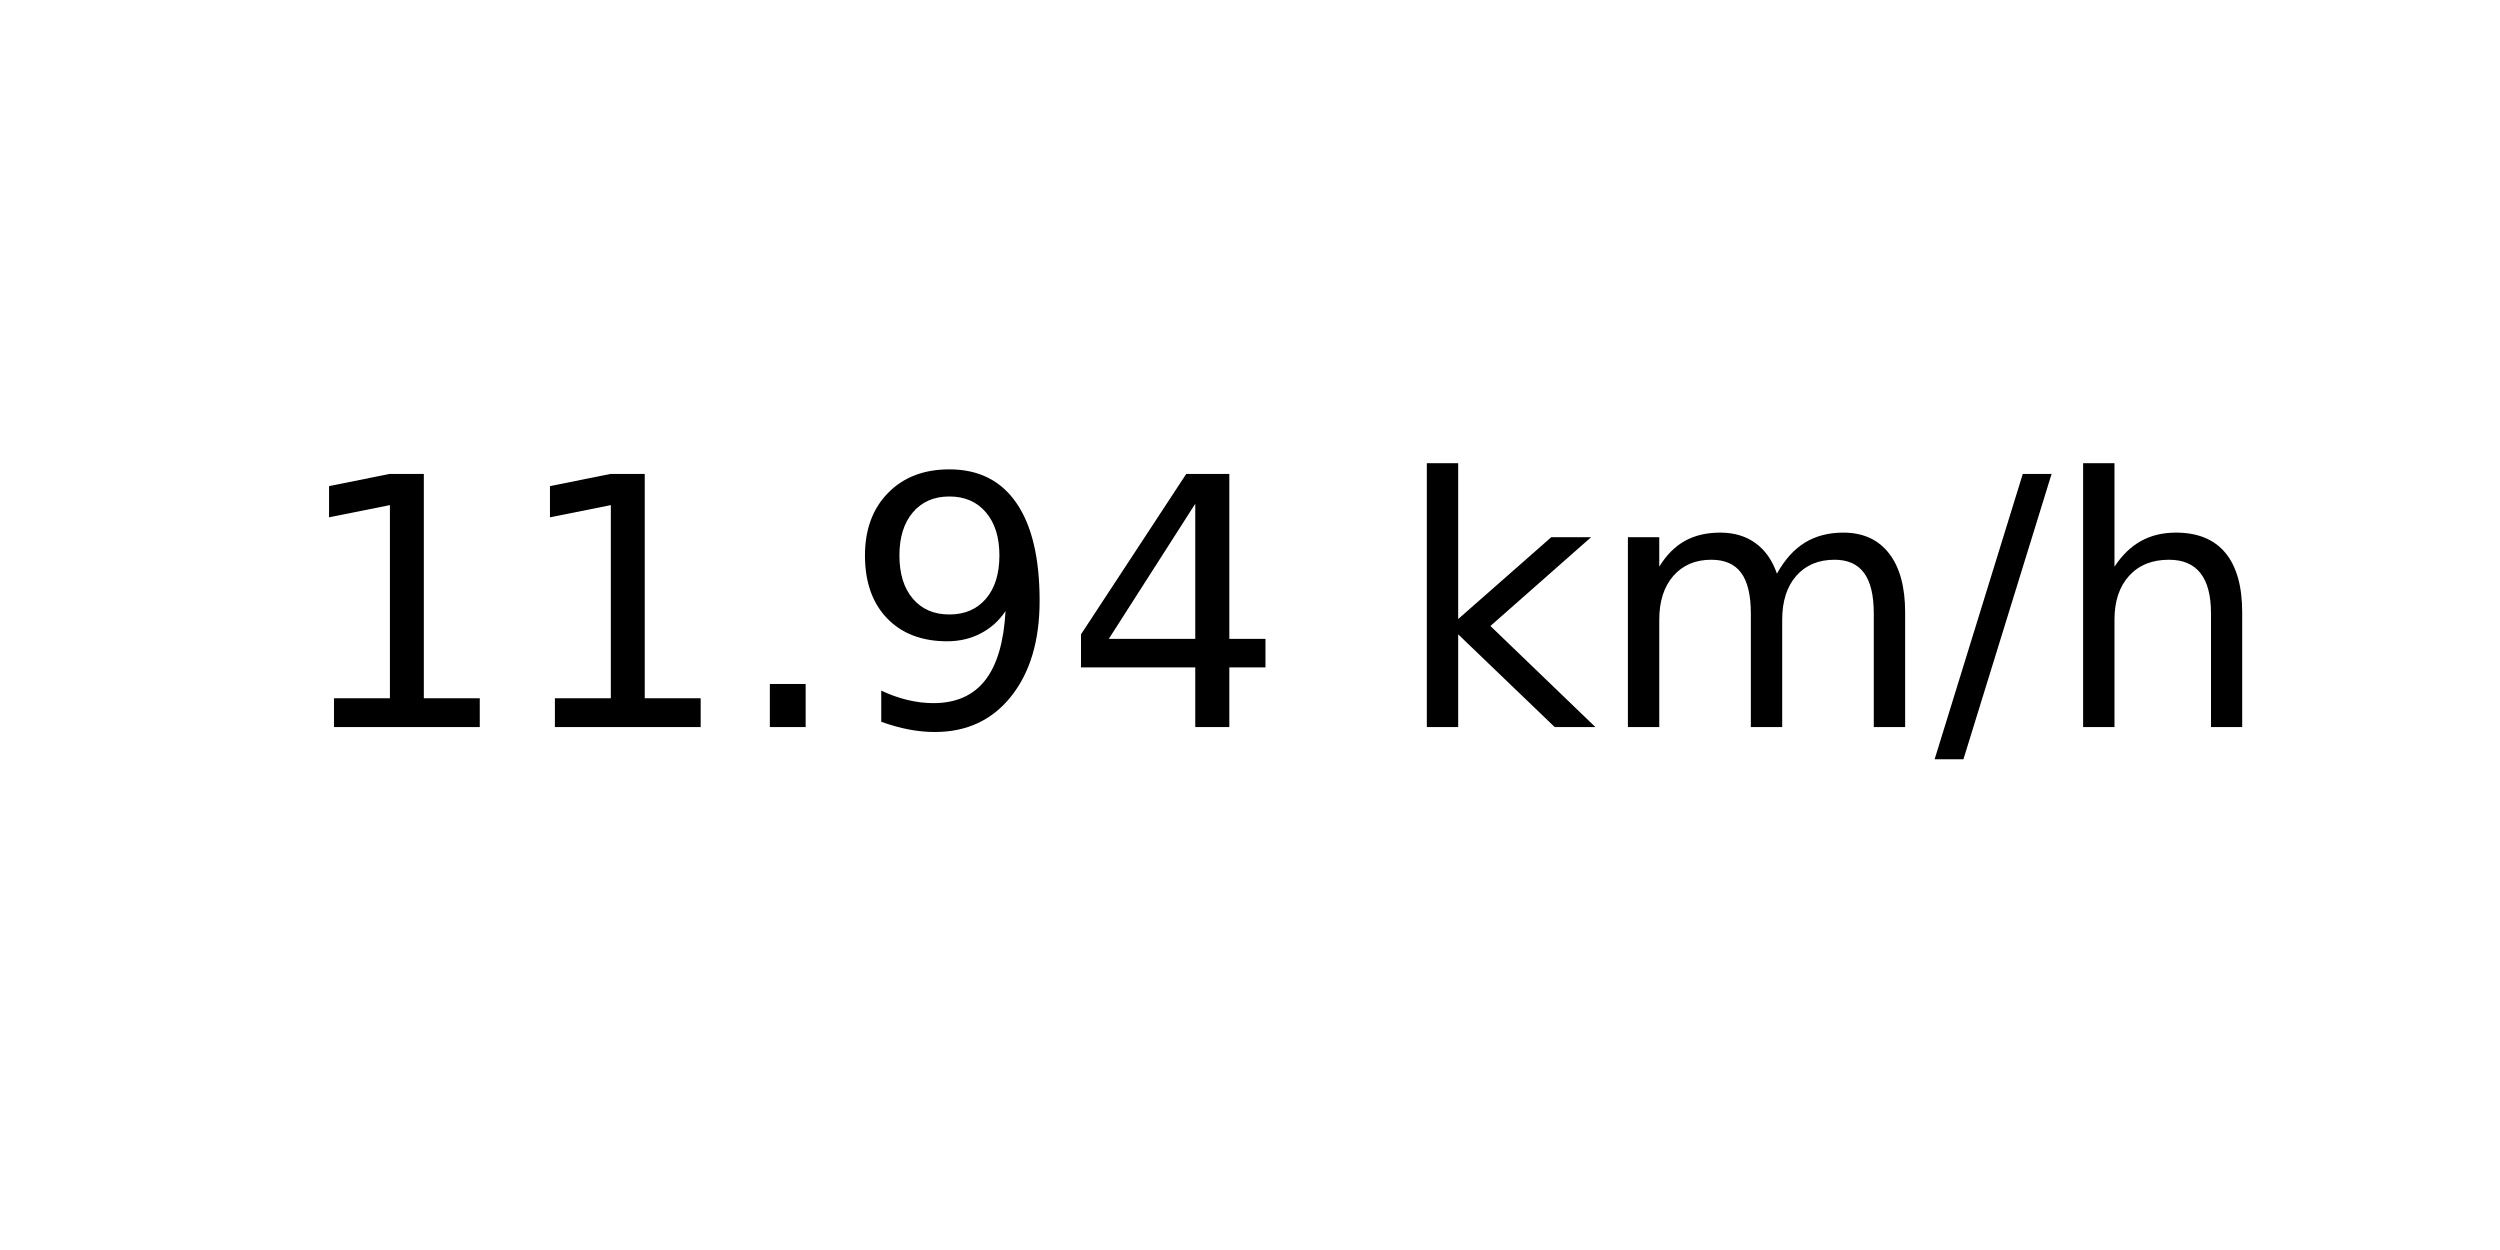
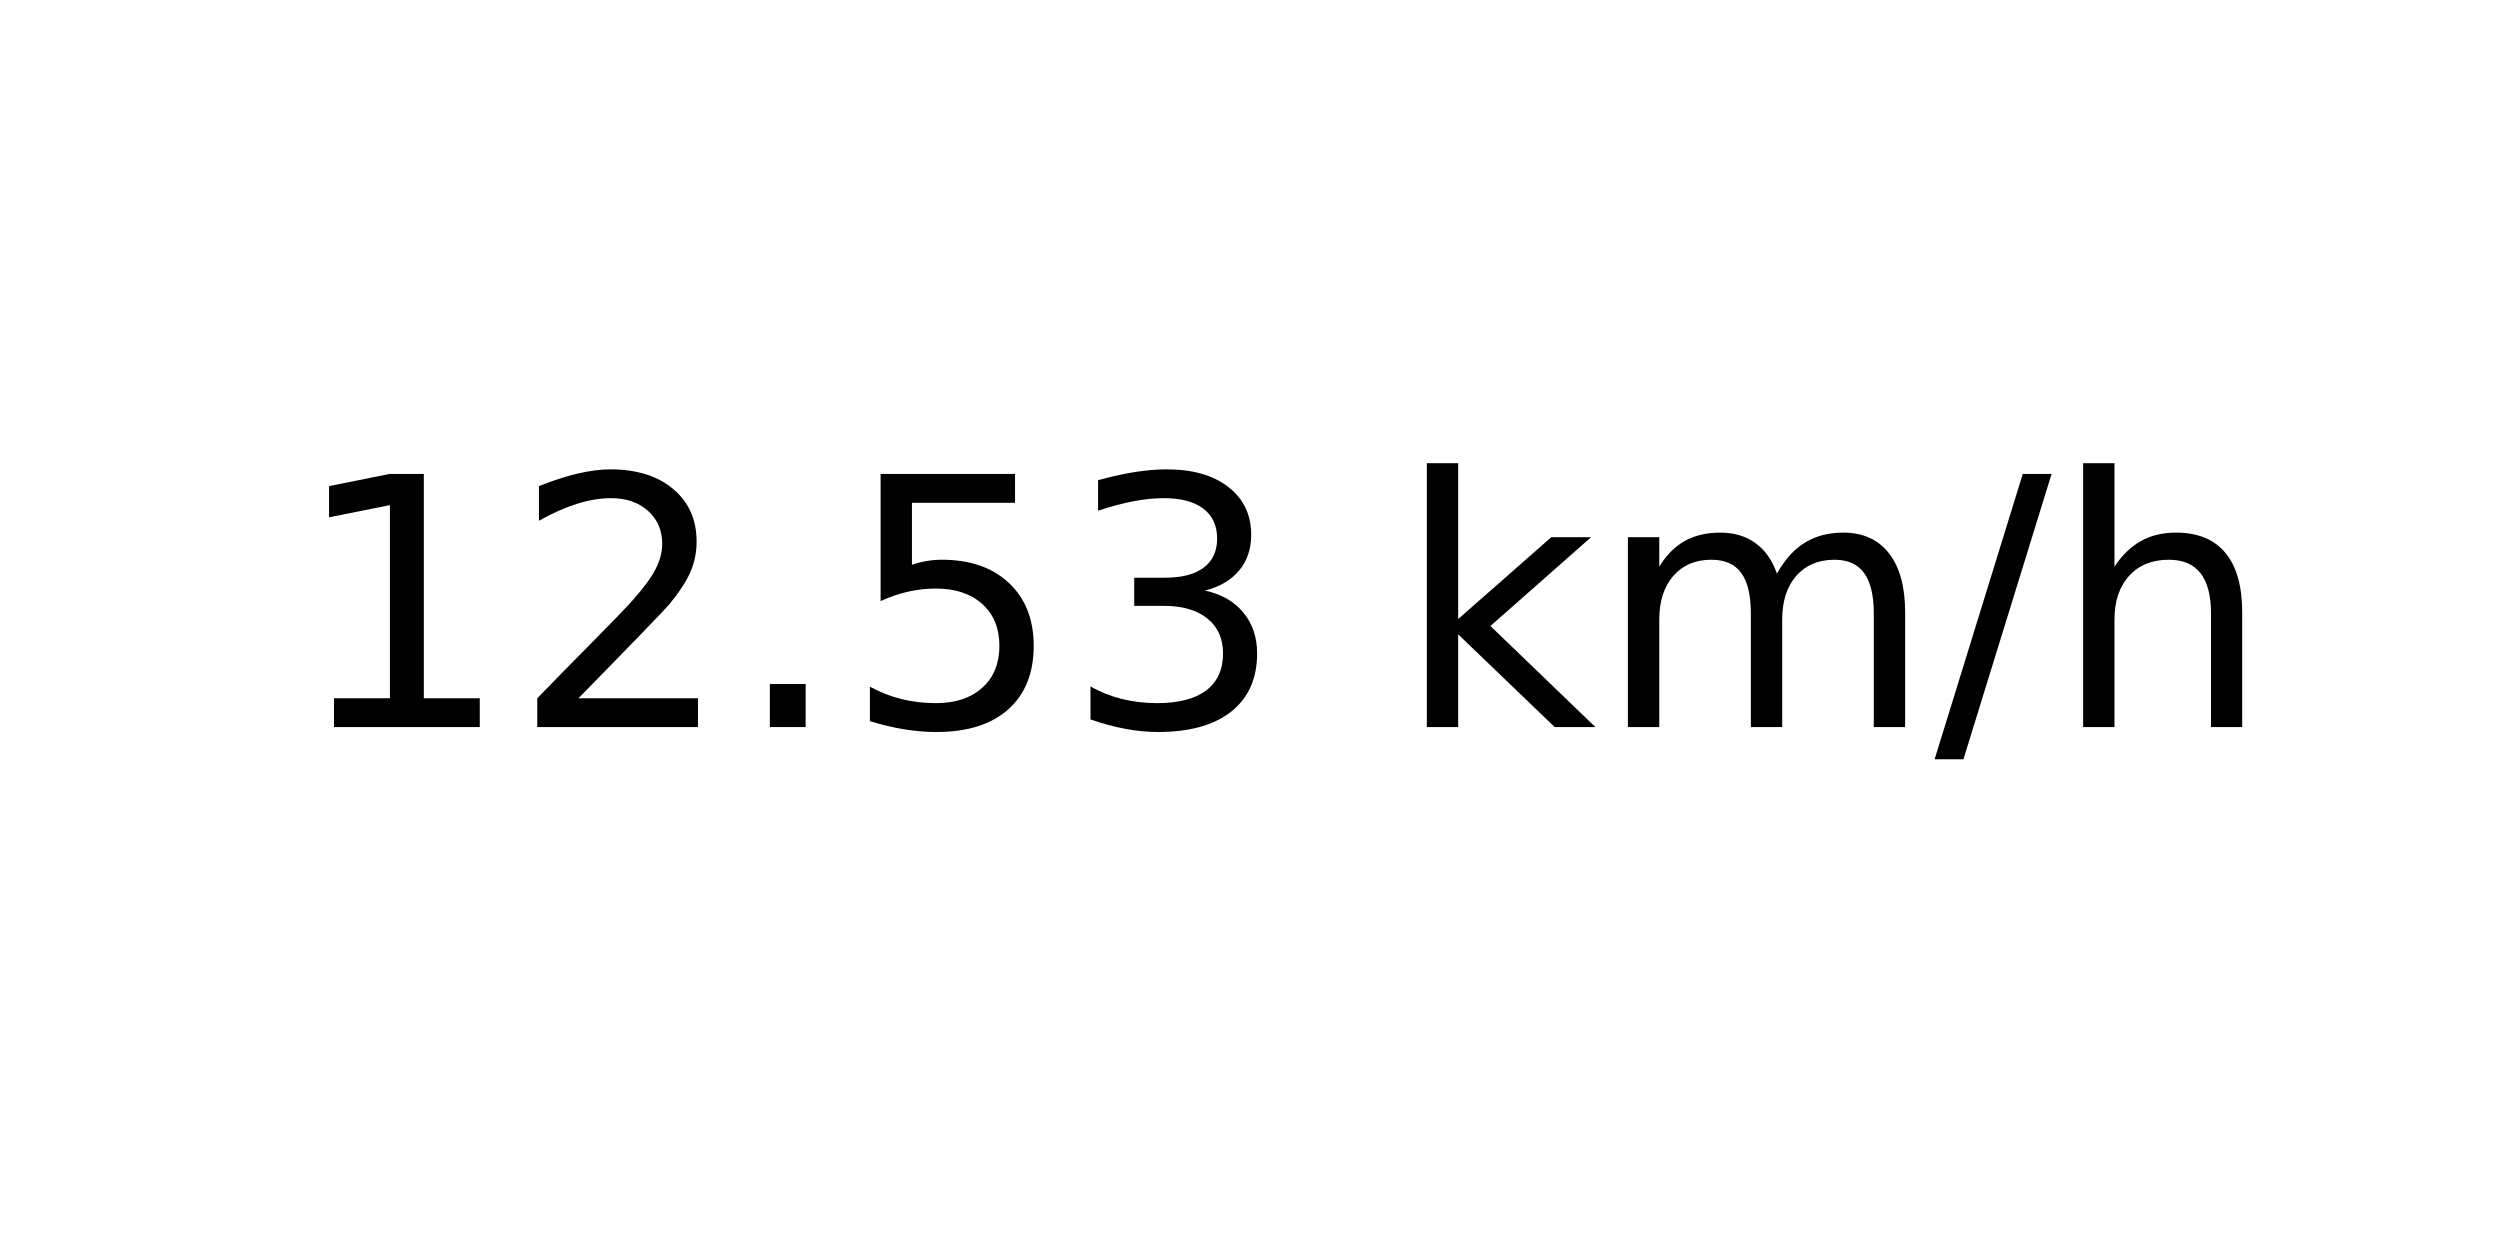
<svg xmlns="http://www.w3.org/2000/svg" xmlns:xlink="http://www.w3.org/1999/xlink" width="72pt" height="36pt" viewBox="0 0 72 36" version="1.1">
  <defs>
    <style type="text/css">*{stroke-linejoin: round; stroke-linecap: butt}</style>
  </defs>
  <g id="figure_1">
    <g id="axes_1">
      <g id="text_1">
        <g transform="translate(8.378125 20.93937) scale(0.1 -0.1)">
          <defs>
            <path id="DejaVuSans-31" d="M 794 531  L 1825 531  L 1825 4091  L 703 3866  L 703 4441  L 1819 4666  L 2450 4666  L 2450 531  L 3481 531  L 3481 0  L 794 0  L 794 531  z " transform="scale(0.015625)" />
+             <path id="DejaVuSans-32" d="M 1228 531  L 3431 531  L 3431 0  L 469 0  L 469 531  Q 828 903 1448 1529  Q 2069 2156 2228 2338  Q 2531 2678 2651 2914  Q 2772 3150 2772 3378  Q 2772 3750 2511 3984  Q 2250 4219 1831 4219  Q 1534 4219 1204 4116  Q 875 4013 500 3803  L 500 4441  Q 881 4594 1212 4672  Q 1544 4750 1819 4750  Q 2544 4750 2975 4387  Q 3406 4025 3406 3419  Q 3406 3131 3298 2873  Q 3191 2616 2906 2266  Q 2828 2175 2409 1742  Q 1991 1309 1228 531  z " transform="scale(0.015625)" />
            <path id="DejaVuSans-2e" d="M 684 794  L 1344 794  L 1344 0  L 684 0  L 684 794  z " transform="scale(0.015625)" />
-             <path id="DejaVuSans-39" d="M 703 97  L 703 672  Q 941 559 1184 500  Q 1428 441 1663 441  Q 2288 441 2617 861  Q 2947 1281 2994 2138  Q 2813 1869 2534 1725  Q 2256 1581 1919 1581  Q 1219 1581 811 2004  Q 403 2428 403 3163  Q 403 3881 828 4315  Q 1253 4750 1959 4750  Q 2769 4750 3195 4129  Q 3622 3509 3622 2328  Q 3622 1225 3098 567  Q 2575 -91 1691 -91  Q 1453 -91 1209 -44  Q 966 3 703 97  z M 1959 2075  Q 2384 2075 2632 2365  Q 2881 2656 2881 3163  Q 2881 3666 2632 3958  Q 2384 4250 1959 4250  Q 1534 4250 1286 3958  Q 1038 3666 1038 3163  Q 1038 2656 1286 2365  Q 1534 2075 1959 2075  z " transform="scale(0.015625)" />
-             <path id="DejaVuSans-34" d="M 2419 4116  L 825 1625  L 2419 1625  L 2419 4116  z M 2253 4666  L 3047 4666  L 3047 1625  L 3713 1625  L 3713 1100  L 3047 1100  L 3047 0  L 2419 0  L 2419 1100  L 313 1100  L 313 1709  L 2253 4666  z " transform="scale(0.015625)" />
+             <path id="DejaVuSans-35" d="M 691 4666  L 3169 4666  L 3169 4134  L 1269 4134  L 1269 2991  Q 1406 3038 1543 3061  Q 1681 3084 1819 3084  Q 2600 3084 3056 2656  Q 3513 2228 3513 1497  Q 3513 744 3044 326  Q 2575 -91 1722 -91  Q 1428 -91 1123 -41  Q 819 9 494 109  L 494 744  Q 775 591 1075 516  Q 1375 441 1709 441  Q 2250 441 2565 725  Q 2881 1009 2881 1497  Q 2881 1984 2565 2268  Q 2250 2553 1709 2553  Q 1456 2553 1204 2497  Q 953 2441 691 2322  L 691 4666  z " transform="scale(0.015625)" />
+             <path id="DejaVuSans-33" d="M 2597 2516  Q 3050 2419 3304 2112  Q 3559 1806 3559 1356  Q 3559 666 3084 287  Q 2609 -91 1734 -91  Q 1441 -91 1130 -33  Q 819 25 488 141  L 488 750  Q 750 597 1062 519  Q 1375 441 1716 441  Q 2309 441 2620 675  Q 2931 909 2931 1356  Q 2931 1769 2642 2001  Q 2353 2234 1838 2234  L 1294 2234  L 1294 2753  L 1863 2753  Q 2328 2753 2575 2939  Q 2822 3125 2822 3475  Q 2822 3834 2567 4026  Q 2313 4219 1838 4219  Q 1578 4219 1281 4162  Q 984 4106 628 3988  L 628 4550  Q 988 4650 1302 4700  Q 1616 4750 1894 4750  Q 2613 4750 3031 4423  Q 3450 4097 3450 3541  Q 3450 3153 3228 2886  Q 3006 2619 2597 2516  z " transform="scale(0.015625)" />
            <path id="DejaVuSans-20" transform="scale(0.015625)" />
            <path id="DejaVuSans-6b" d="M 581 4863  L 1159 4863  L 1159 1991  L 2875 3500  L 3609 3500  L 1753 1863  L 3688 0  L 2938 0  L 1159 1709  L 1159 0  L 581 0  L 581 4863  z " transform="scale(0.015625)" />
            <path id="DejaVuSans-6d" d="M 3328 2828  Q 3544 3216 3844 3400  Q 4144 3584 4550 3584  Q 5097 3584 5394 3201  Q 5691 2819 5691 2113  L 5691 0  L 5113 0  L 5113 2094  Q 5113 2597 4934 2840  Q 4756 3084 4391 3084  Q 3944 3084 3684 2787  Q 3425 2491 3425 1978  L 3425 0  L 2847 0  L 2847 2094  Q 2847 2600 2669 2842  Q 2491 3084 2119 3084  Q 1678 3084 1418 2786  Q 1159 2488 1159 1978  L 1159 0  L 581 0  L 581 3500  L 1159 3500  L 1159 2956  Q 1356 3278 1631 3431  Q 1906 3584 2284 3584  Q 2666 3584 2933 3390  Q 3200 3197 3328 2828  z " transform="scale(0.015625)" />
            <path id="DejaVuSans-2f" d="M 1625 4666  L 2156 4666  L 531 -594  L 0 -594  L 1625 4666  z " transform="scale(0.015625)" />
            <path id="DejaVuSans-68" d="M 3513 2113  L 3513 0  L 2938 0  L 2938 2094  Q 2938 2591 2744 2837  Q 2550 3084 2163 3084  Q 1697 3084 1428 2787  Q 1159 2491 1159 1978  L 1159 0  L 581 0  L 581 4863  L 1159 4863  L 1159 2956  Q 1366 3272 1645 3428  Q 1925 3584 2291 3584  Q 2894 3584 3203 3211  Q 3513 2838 3513 2113  z " transform="scale(0.015625)" />
          </defs>
          <use xlink:href="#DejaVuSans-31" />
-           <use xlink:href="#DejaVuSans-31" x="63.623" />
+           <use xlink:href="#DejaVuSans-32" x="63.623" />
          <use xlink:href="#DejaVuSans-2e" x="127.246" />
-           <use xlink:href="#DejaVuSans-39" x="159.033" />
-           <use xlink:href="#DejaVuSans-34" x="222.656" />
+           <use xlink:href="#DejaVuSans-35" x="159.033" />
+           <use xlink:href="#DejaVuSans-33" x="222.656" />
          <use xlink:href="#DejaVuSans-20" x="286.279" />
          <use xlink:href="#DejaVuSans-6b" x="318.066" />
          <use xlink:href="#DejaVuSans-6d" x="375.977" />
          <use xlink:href="#DejaVuSans-2f" x="473.389" />
          <use xlink:href="#DejaVuSans-68" x="507.08" />
        </g>
      </g>
    </g>
  </g>
</svg>
